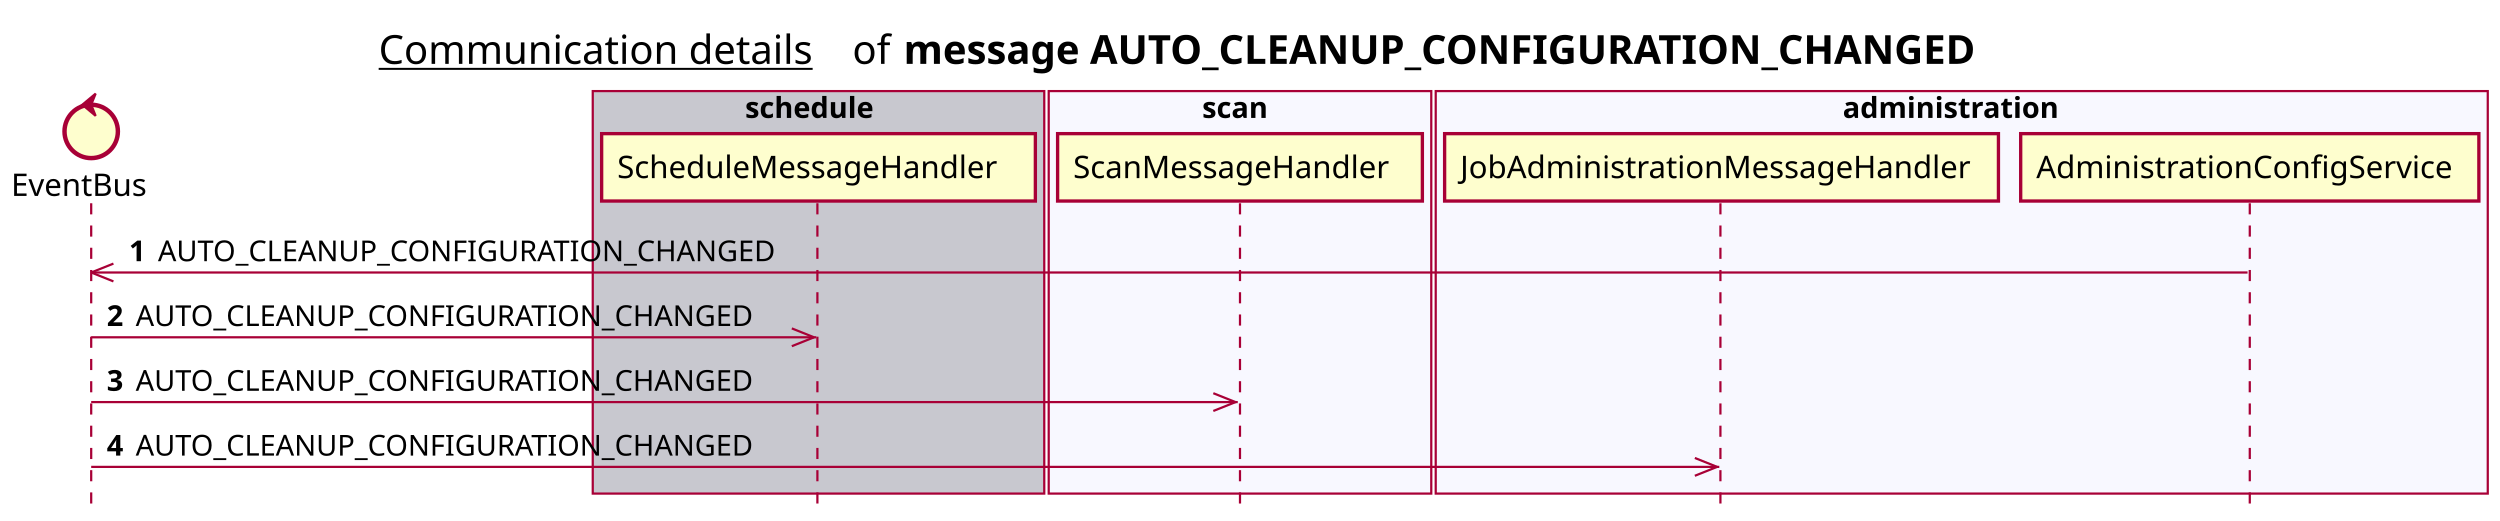
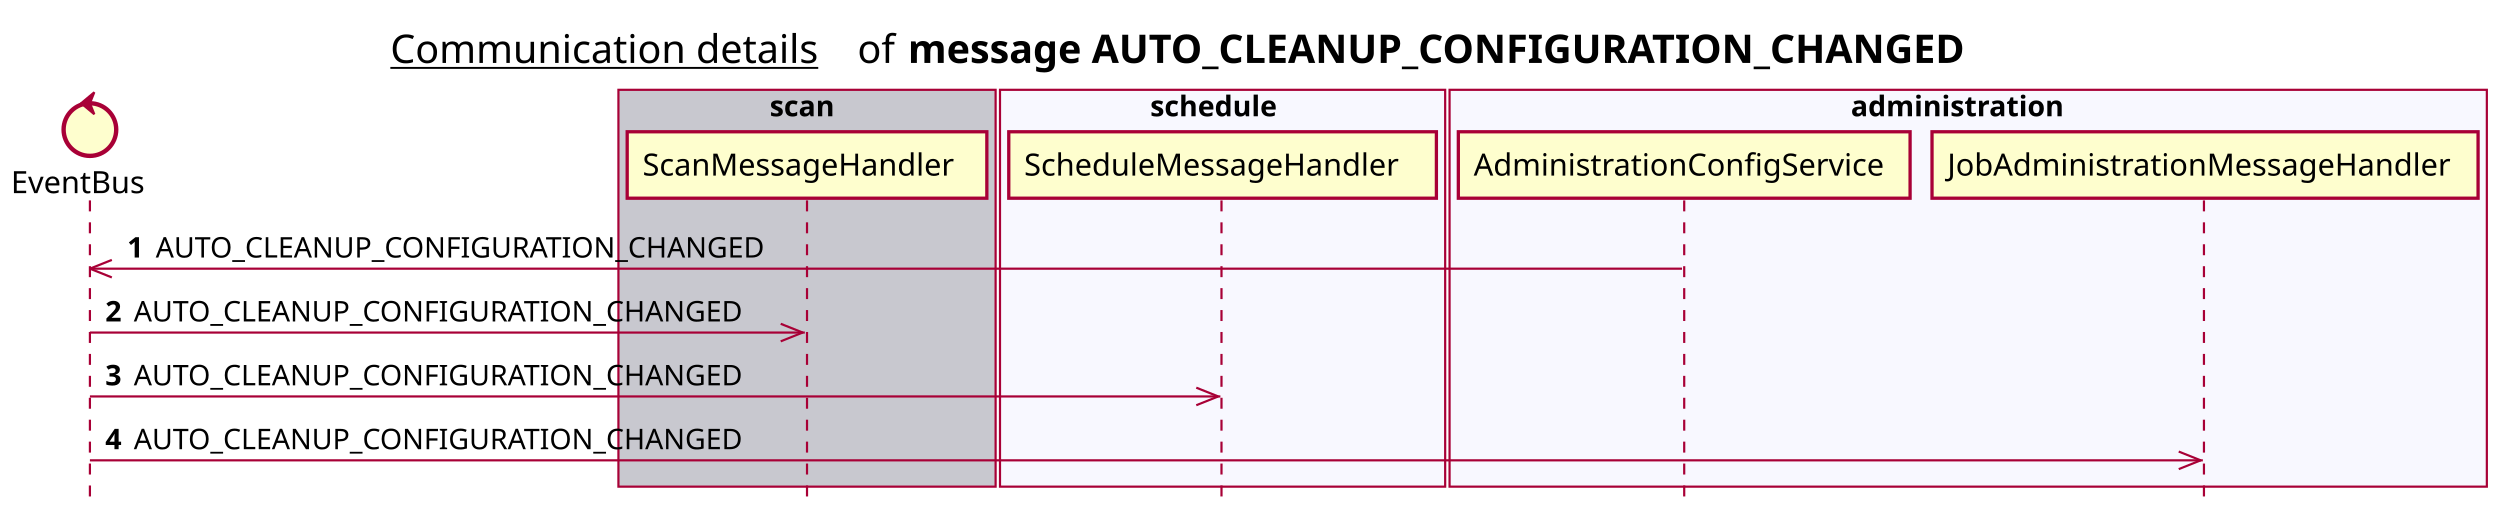
- <svg xmlns="http://www.w3.org/2000/svg" contentScriptType="application/ecmascript" contentStyleType="text/css" height="234px" preserveAspectRatio="none" style="width:1124px;height:234px;background:#FFFFFF;" version="1.1" viewBox="0 0 1124 234" width="1124px" zoomAndPan="magnify">
+ <svg xmlns="http://www.w3.org/2000/svg" contentScriptType="application/ecmascript" contentStyleType="text/css" height="234px" preserveAspectRatio="none" style="width:1140px;height:234px;background:#FFFFFF;" version="1.1" viewBox="0 0 1140 234" width="1140px" zoomAndPan="magnify">
  <defs />
  <g>
-     <text fill="#000000" font-family="sans-serif" font-size="18" lengthAdjust="spacing" text-decoration="underline" textLength="201" x="170.25" y="28.708">Communication details</text>
-     <text fill="#000000" font-family="sans-serif" font-size="18" lengthAdjust="spacing" textLength="17" x="383.25" y="28.708">of</text>
-     <text fill="#000000" font-family="sans-serif" font-size="18" font-weight="bold" lengthAdjust="spacing" textLength="543" x="406.25" y="28.708">message AUTO_CLEANUP_CONFIGURATION_CHANGED</text>
-     <rect fill="#C8C8CF" height="180.961" style="stroke:#A80036;stroke-width:1.0;" width="203" x="266.5" y="40.953" />
-     <text fill="#000000" font-family="sans-serif" font-size="13" font-weight="bold" lengthAdjust="spacing" textLength="66" x="335" y="53.02">schedule</text>
-     <rect fill="#F8F8FF" height="180.961" style="stroke:#A80036;stroke-width:1.0;" width="172" x="471.5" y="40.953" />
-     <text fill="#000000" font-family="sans-serif" font-size="13" font-weight="bold" lengthAdjust="spacing" textLength="34" x="540.5" y="53.02">scan</text>
-     <rect fill="#F8F8FF" height="180.961" style="stroke:#A80036;stroke-width:1.0;" width="473" x="645.5" y="40.953" />
-     <text fill="#000000" font-family="sans-serif" font-size="13" font-weight="bold" lengthAdjust="spacing" textLength="107" x="828.5" y="53.02">administration</text>
+     <text fill="#000000" font-family="sans-serif" font-size="18" lengthAdjust="spacing" text-decoration="underline" textLength="201" x="178" y="28.708">Communication details</text>
+     <text fill="#000000" font-family="sans-serif" font-size="18" lengthAdjust="spacing" textLength="17" x="391" y="28.708">of</text>
+     <text fill="#000000" font-family="sans-serif" font-size="18" font-weight="bold" lengthAdjust="spacing" textLength="543" x="414" y="28.708">message AUTO_CLEANUP_CONFIGURATION_CHANGED</text>
+     <rect fill="#C8C8CF" height="180.961" style="stroke:#A80036;stroke-width:1.0;" width="172" x="282" y="40.953" />
+     <text fill="#000000" font-family="sans-serif" font-size="13" font-weight="bold" lengthAdjust="spacing" textLength="34" x="351" y="53.02">scan</text>
+     <rect fill="#F8F8FF" height="180.961" style="stroke:#A80036;stroke-width:1.0;" width="203" x="456" y="40.953" />
+     <text fill="#000000" font-family="sans-serif" font-size="13" font-weight="bold" lengthAdjust="spacing" textLength="66" x="524.5" y="53.02">schedule</text>
+     <rect fill="#F8F8FF" height="180.961" style="stroke:#A80036;stroke-width:1.0;" width="473" x="661" y="40.953" />
+     <text fill="#000000" font-family="sans-serif" font-size="13" font-weight="bold" lengthAdjust="spacing" textLength="107" x="844" y="53.02">administration</text>
    <line style="stroke:#A80036;stroke-width:1.0;stroke-dasharray:5.0,5.0;" x1="41" x2="41" y1="91.383" y2="227.914" />
-     <line style="stroke:#A80036;stroke-width:1.0;stroke-dasharray:5.0,5.0;" x1="367.5" x2="367.5" y1="91.383" y2="227.914" />
-     <line style="stroke:#A80036;stroke-width:1.0;stroke-dasharray:5.0,5.0;" x1="557.5" x2="557.5" y1="91.383" y2="227.914" />
-     <line style="stroke:#A80036;stroke-width:1.0;stroke-dasharray:5.0,5.0;" x1="773.5" x2="773.5" y1="91.383" y2="227.914" />
-     <line style="stroke:#A80036;stroke-width:1.0;stroke-dasharray:5.0,5.0;" x1="1011.5" x2="1011.5" y1="91.383" y2="227.914" />
+     <line style="stroke:#A80036;stroke-width:1.0;stroke-dasharray:5.0,5.0;" x1="368" x2="368" y1="91.383" y2="227.914" />
+     <line style="stroke:#A80036;stroke-width:1.0;stroke-dasharray:5.0,5.0;" x1="557" x2="557" y1="91.383" y2="227.914" />
+     <line style="stroke:#A80036;stroke-width:1.0;stroke-dasharray:5.0,5.0;" x1="768" x2="768" y1="91.383" y2="227.914" />
+     <line style="stroke:#A80036;stroke-width:1.0;stroke-dasharray:5.0,5.0;" x1="1005" x2="1005" y1="91.383" y2="227.914" />
    <text fill="#000000" font-family="sans-serif" font-size="14" lengthAdjust="spacing" textLength="66" x="5" y="88.081">EventBus</text>
    <ellipse cx="41" cy="59.086" fill="#FEFECE" rx="12" ry="12" style="stroke:#A80036;stroke-width:2.0;" />
    <polygon fill="#A80036" points="37,47.086,43,42.086,41,47.086,43,52.086,37,47.086" style="stroke:#A80036;stroke-width:1.0;" />
-     <rect fill="#FEFECE" height="30.297" style="stroke:#A80036;stroke-width:1.5;" width="195" x="270.5" y="60.086" />
-     <text fill="#000000" font-family="sans-serif" font-size="14" lengthAdjust="spacing" textLength="181" x="277.5" y="80.081">ScheduleMessageHandler</text>
-     <rect fill="#FEFECE" height="30.297" style="stroke:#A80036;stroke-width:1.5;" width="164" x="475.5" y="60.086" />
-     <text fill="#000000" font-family="sans-serif" font-size="14" lengthAdjust="spacing" textLength="150" x="482.5" y="80.081">ScanMessageHandler</text>
-     <rect fill="#FEFECE" height="30.297" style="stroke:#A80036;stroke-width:1.5;" width="249" x="649.5" y="60.086" />
-     <text fill="#000000" font-family="sans-serif" font-size="14" lengthAdjust="spacing" textLength="235" x="656.5" y="80.081">JobAdministrationMessageHandler</text>
-     <rect fill="#FEFECE" height="30.297" style="stroke:#A80036;stroke-width:1.5;" width="206" x="908.5" y="60.086" />
-     <text fill="#000000" font-family="sans-serif" font-size="14" lengthAdjust="spacing" textLength="192" x="915.5" y="80.081">AdministrationConfigService</text>
+     <rect fill="#FEFECE" height="30.297" style="stroke:#A80036;stroke-width:1.5;" width="164" x="286" y="60.086" />
+     <text fill="#000000" font-family="sans-serif" font-size="14" lengthAdjust="spacing" textLength="150" x="293" y="80.081">ScanMessageHandler</text>
+     <rect fill="#FEFECE" height="30.297" style="stroke:#A80036;stroke-width:1.5;" width="195" x="460" y="60.086" />
+     <text fill="#000000" font-family="sans-serif" font-size="14" lengthAdjust="spacing" textLength="181" x="467" y="80.081">ScheduleMessageHandler</text>
+     <rect fill="#FEFECE" height="30.297" style="stroke:#A80036;stroke-width:1.5;" width="206" x="665" y="60.086" />
+     <text fill="#000000" font-family="sans-serif" font-size="14" lengthAdjust="spacing" textLength="192" x="672" y="80.081">AdministrationConfigService</text>
+     <rect fill="#FEFECE" height="30.297" style="stroke:#A80036;stroke-width:1.5;" width="249" x="881" y="60.086" />
+     <text fill="#000000" font-family="sans-serif" font-size="14" lengthAdjust="spacing" textLength="235" x="888" y="80.081">JobAdministrationMessageHandler</text>
    <line style="stroke:#A80036;stroke-width:1.0;" x1="41" x2="51" y1="122.516" y2="118.516" />
    <line style="stroke:#A80036;stroke-width:1.0;" x1="41" x2="51" y1="122.516" y2="126.516" />
-     <line style="stroke:#A80036;stroke-width:1.0;" x1="41" x2="1010.5" y1="122.516" y2="122.516" />
+     <line style="stroke:#A80036;stroke-width:1.0;" x1="41" x2="767" y1="122.516" y2="122.516" />
    <text fill="#000000" font-family="sans-serif" font-size="13" font-weight="bold" lengthAdjust="spacing" textLength="9" x="58" y="117.45">1</text>
    <text fill="#000000" font-family="sans-serif" font-size="13" lengthAdjust="spacing" textLength="290" x="71" y="117.45">AUTO_CLEANUP_CONFIGURATION_CHANGED</text>
    <line style="stroke:#A80036;stroke-width:1.0;" x1="366" x2="356" y1="151.648" y2="147.648" />
    <line style="stroke:#A80036;stroke-width:1.0;" x1="366" x2="356" y1="151.648" y2="155.648" />
    <line style="stroke:#A80036;stroke-width:1.0;" x1="41" x2="367" y1="151.648" y2="151.648" />
    <text fill="#000000" font-family="sans-serif" font-size="13" font-weight="bold" lengthAdjust="spacing" textLength="9" x="48" y="146.583">2</text>
    <text fill="#000000" font-family="sans-serif" font-size="13" lengthAdjust="spacing" textLength="290" x="61" y="146.583">AUTO_CLEANUP_CONFIGURATION_CHANGED</text>
    <line style="stroke:#A80036;stroke-width:1.0;" x1="555.5" x2="545.5" y1="180.781" y2="176.781" />
    <line style="stroke:#A80036;stroke-width:1.0;" x1="555.5" x2="545.5" y1="180.781" y2="184.781" />
    <line style="stroke:#A80036;stroke-width:1.0;" x1="41" x2="556.5" y1="180.781" y2="180.781" />
    <text fill="#000000" font-family="sans-serif" font-size="13" font-weight="bold" lengthAdjust="spacing" textLength="9" x="48" y="175.715">3</text>
    <text fill="#000000" font-family="sans-serif" font-size="13" lengthAdjust="spacing" textLength="290" x="61" y="175.715">AUTO_CLEANUP_CONFIGURATION_CHANGED</text>
-     <line style="stroke:#A80036;stroke-width:1.0;" x1="772" x2="762" y1="209.914" y2="205.914" />
-     <line style="stroke:#A80036;stroke-width:1.0;" x1="772" x2="762" y1="209.914" y2="213.914" />
-     <line style="stroke:#A80036;stroke-width:1.0;" x1="41" x2="773" y1="209.914" y2="209.914" />
+     <line style="stroke:#A80036;stroke-width:1.0;" x1="1003.5" x2="993.5" y1="209.914" y2="205.914" />
+     <line style="stroke:#A80036;stroke-width:1.0;" x1="1003.5" x2="993.5" y1="209.914" y2="213.914" />
+     <line style="stroke:#A80036;stroke-width:1.0;" x1="41" x2="1004.5" y1="209.914" y2="209.914" />
    <text fill="#000000" font-family="sans-serif" font-size="13" font-weight="bold" lengthAdjust="spacing" textLength="9" x="48" y="204.848">4</text>
    <text fill="#000000" font-family="sans-serif" font-size="13" lengthAdjust="spacing" textLength="290" x="61" y="204.848">AUTO_CLEANUP_CONFIGURATION_CHANGED</text>
  </g>
</svg>
